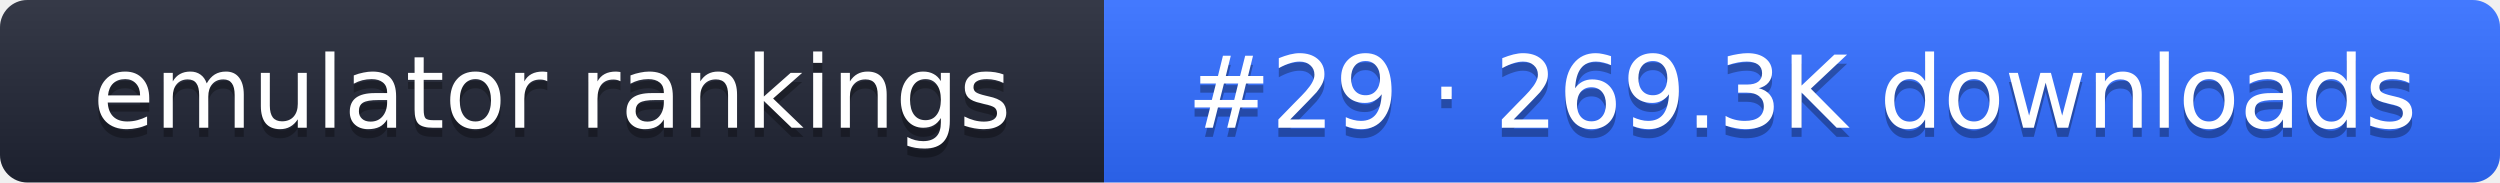
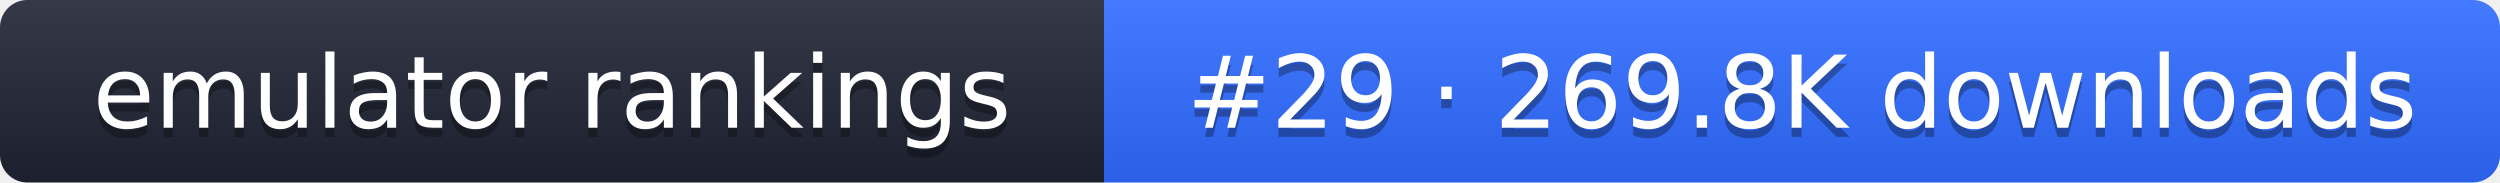
- <svg xmlns="http://www.w3.org/2000/svg" width="274" height="20" role="img" aria-label="emulator rankings: #29 · 269.3K downloads">
+ <svg xmlns="http://www.w3.org/2000/svg" width="274" height="20" role="img" aria-label="emulator rankings: #29 · 269.8K downloads">
  <linearGradient id="g" x2="0" y2="100%">
    <stop offset="0" stop-color="#fff" stop-opacity=".1" />
    <stop offset="1" stop-opacity=".1" />
  </linearGradient>
  <clipPath id="r">
    <rect width="274" height="20" rx="3" fill="#fff" />
  </clipPath>
  <g clip-path="url(#r)">
    <rect width="121" height="20" fill="#1f2433" />
    <rect x="121" width="153" height="20" fill="#2f6bff" />
    <rect width="274" height="20" fill="url(#g)" />
  </g>
  <g fill="#fff" text-anchor="middle" font-family="Verdana,DejaVu Sans,sans-serif" font-size="11">
    <text x="60.5" y="15" fill="#010101" fill-opacity=".3">emulator rankings</text>
    <text x="60.5" y="14">emulator rankings</text>
-     <text x="197.5" y="15" fill="#010101" fill-opacity=".3">#29 · 269.3K downloads</text>
-     <text x="197.5" y="14">#29 · 269.3K downloads</text>
+     <text x="197.5" y="15" fill="#010101" fill-opacity=".3">#29 · 269.8K downloads</text>
+     <text x="197.5" y="14">#29 · 269.8K downloads</text>
  </g>
</svg>
